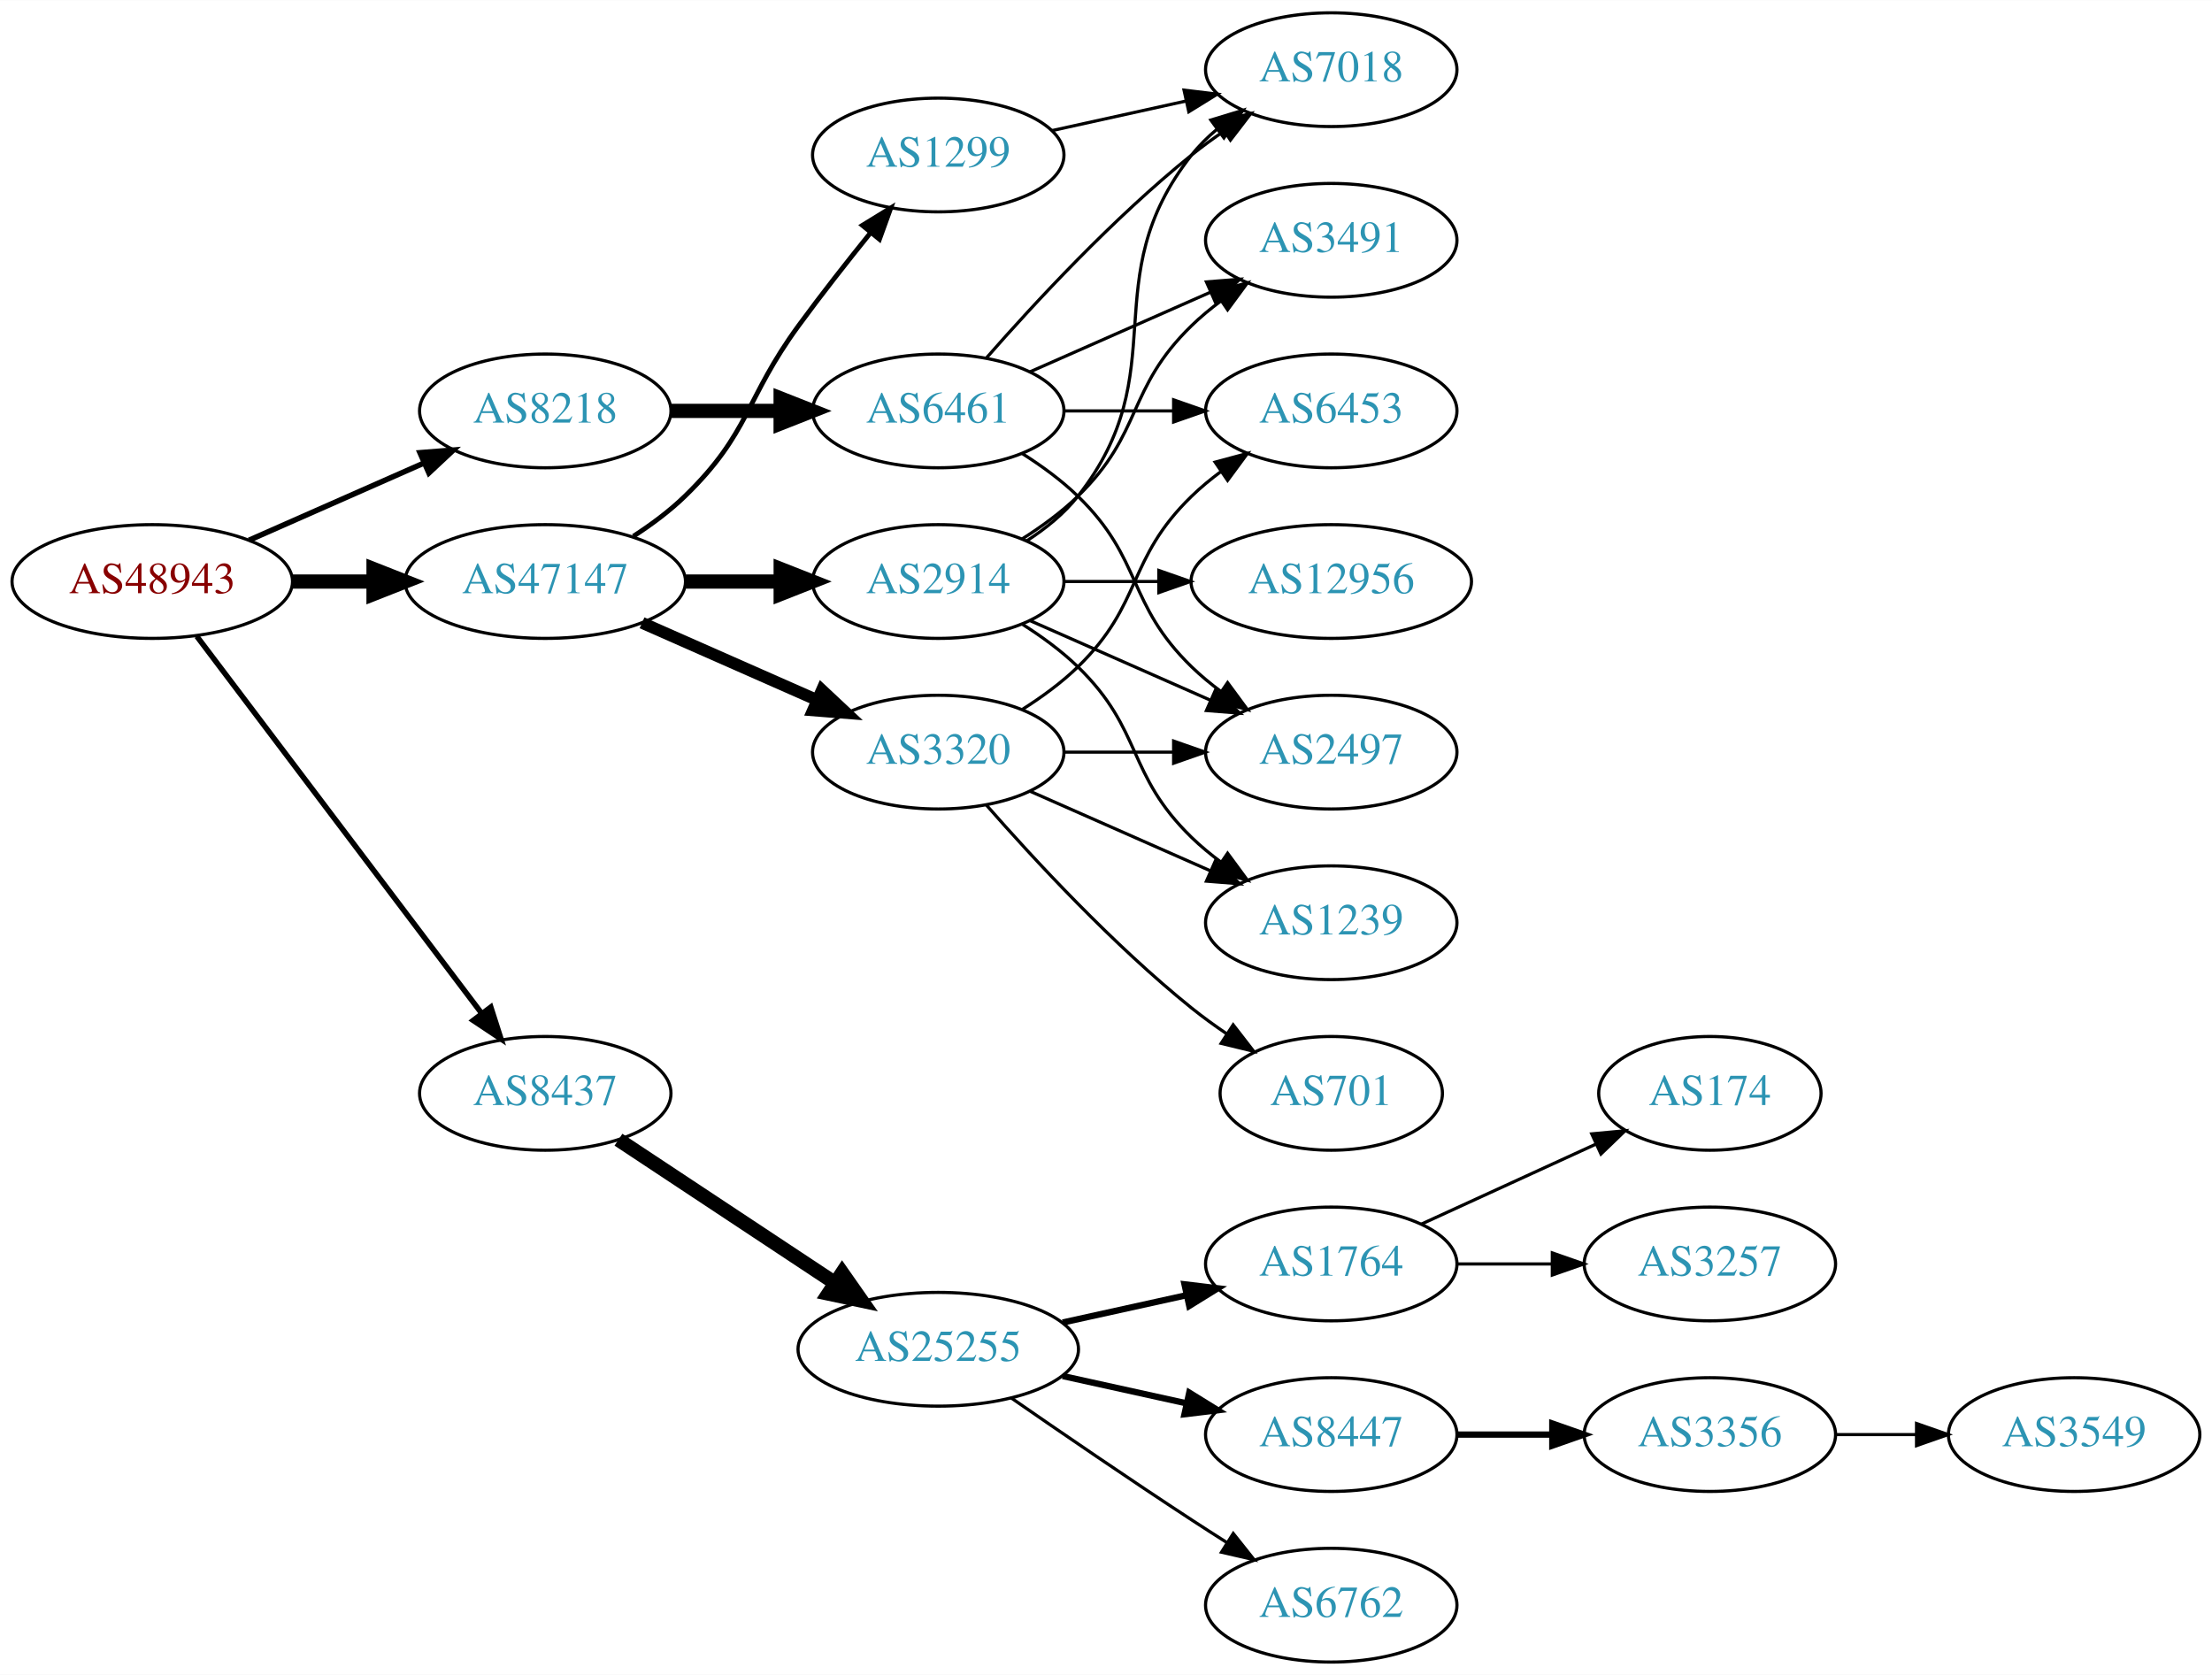
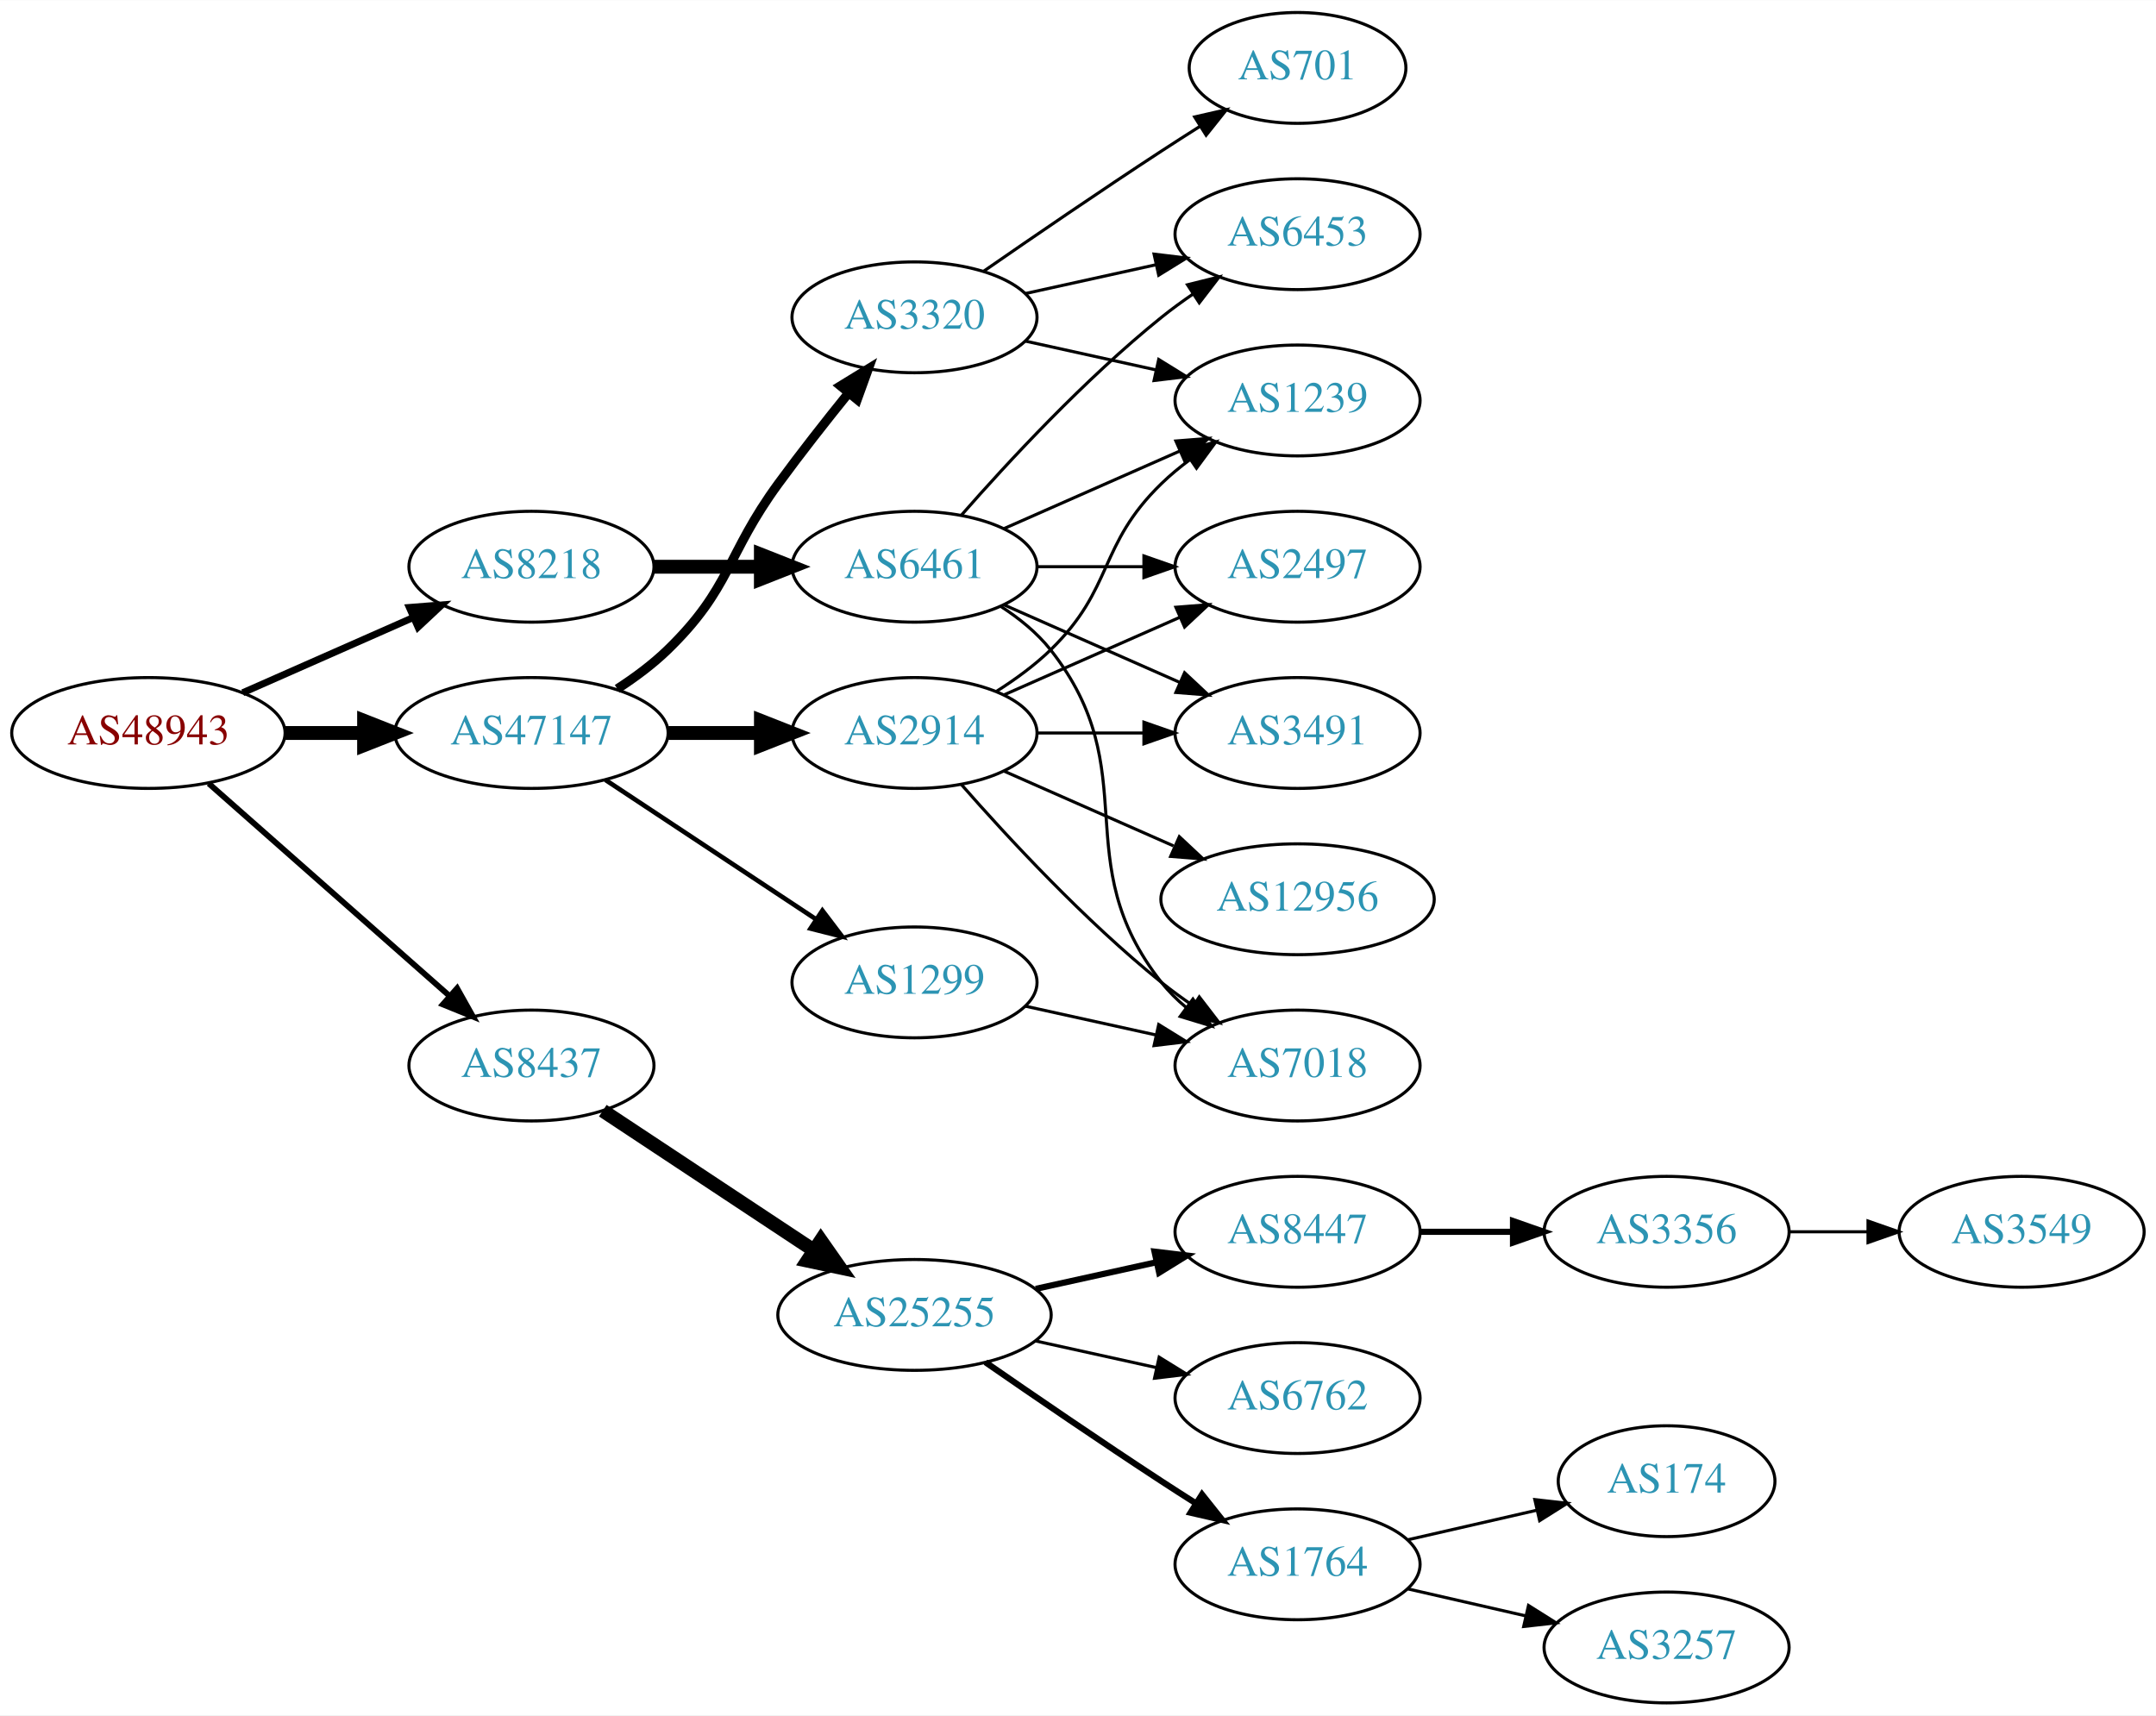
- <svg xmlns="http://www.w3.org/2000/svg" xmlns:xlink="http://www.w3.org/1999/xlink" width="700pt" height="530pt" viewBox="0.00 0.00 700.15 530.00">
-   <g id="graph0" class="graph" transform="scale(1 1) rotate(0) translate(4 526)">
-     <polygon fill="white" stroke="none" points="-4,4 -4,-526 696.155,-526 696.155,4 -4,4" />
+ <svg xmlns="http://www.w3.org/2000/svg" xmlns:xlink="http://www.w3.org/1999/xlink" width="700pt" height="557pt" viewBox="0.00 0.00 700.15 557.00">
+   <g id="graph0" class="graph" transform="scale(1 1) rotate(0) translate(4 553)">
+     <polygon fill="white" stroke="none" points="-4,4 -4,-553 696.155,-553 696.155,4 -4,4" />
    <g id="node1" class="node">
      <g id="a_node1">
        <a xlink:href="/asn/48943" xlink:title="AS48943 ~ KAPPER NETWORK-COMMUNICATIONS GmbH [AT]">
-           <ellipse fill="#ffffff" stroke="black" cx="44.196" cy="-342" rx="44.393" ry="18" />
-           <text text-anchor="middle" x="44.196" y="-338.3" font-family="Times,serif" font-size="14.00" fill="#880000">AS48943</text>
+           <ellipse fill="#ffffff" stroke="black" cx="44.196" cy="-315" rx="44.393" ry="18" />
+           <text text-anchor="middle" x="44.196" y="-311.3" font-family="Times,serif" font-size="14.00" fill="#880000">AS48943</text>
        </a>
      </g>
    </g>
    <g id="node2" class="node">
      <g id="a_node2">
        <a xlink:href="/asn/8218" xlink:title="AS8218 ~ legacy Neotelecoms [FR]">
-           <ellipse fill="#ffffff" stroke="black" cx="168.588" cy="-396" rx="39.794" ry="18" />
-           <text text-anchor="middle" x="168.588" y="-392.3" font-family="Times,serif" font-size="14.00" fill="#2c94b3">AS8218</text>
+           <ellipse fill="#ffffff" stroke="black" cx="168.588" cy="-369" rx="39.794" ry="18" />
+           <text text-anchor="middle" x="168.588" y="-365.3" font-family="Times,serif" font-size="14.00" fill="#2c94b3">AS8218</text>
        </a>
      </g>
    </g>
    <g id="edge1" class="edge">
-       <path fill="none" stroke="black" stroke-width="1.731" d="M74.824,-355.072C91.418,-362.393 112.278,-371.597 130.011,-379.421" />
-       <polygon fill="black" stroke="black" stroke-width="1.731" points="128.933,-382.77 139.495,-383.605 131.758,-376.366 128.933,-382.77" />
+       <path fill="none" stroke="black" stroke-width="2.25" d="M74.824,-328.072C91.418,-335.393 112.278,-344.597 130.011,-352.421" />
+       <polygon fill="black" stroke="black" stroke-width="2.25" points="128.933,-355.77 139.495,-356.605 131.758,-349.366 128.933,-355.77" />
    </g>
    <g id="node3" class="node">
      <g id="a_node3">
        <a xlink:href="/asn/8437" xlink:title="AS8437 ~ Hutchison Drei Austria GmbH [AT]">
-           <ellipse fill="#ffffff" stroke="black" cx="168.588" cy="-180" rx="39.794" ry="18" />
-           <text text-anchor="middle" x="168.588" y="-176.3" font-family="Times,serif" font-size="14.00" fill="#2c94b3">AS8437</text>
+           <ellipse fill="#ffffff" stroke="black" cx="168.588" cy="-207" rx="39.794" ry="18" />
+           <text text-anchor="middle" x="168.588" y="-203.3" font-family="Times,serif" font-size="14.00" fill="#2c94b3">AS8437</text>
        </a>
      </g>
    </g>
    <g id="edge2" class="edge">
-       <path fill="none" stroke="black" stroke-width="1.731" d="M58.294,-324.663C79.919,-296.04 123.19,-238.767 148.312,-205.514" />
-       <polygon fill="black" stroke="black" stroke-width="1.731" points="151.349,-207.301 154.584,-197.212 145.764,-203.081 151.349,-207.301" />
+       <path fill="none" stroke="black" stroke-width="1.875" d="M63.785,-298.597C84.602,-280.228 118.478,-250.335 141.838,-229.722" />
+       <polygon fill="black" stroke="black" stroke-width="1.875" points="144.441,-232.093 149.623,-222.852 139.809,-226.844 144.441,-232.093" />
    </g>
    <g id="node4" class="node">
      <g id="a_node4">
        <a xlink:href="/asn/47147" xlink:title="AS47147 ~ ANEXIA Internetdienstleistungs GmbH [AT]">
-           <ellipse fill="#ffffff" stroke="black" cx="168.588" cy="-342" rx="44.393" ry="18" />
-           <text text-anchor="middle" x="168.588" y="-338.3" font-family="Times,serif" font-size="14.00" fill="#2c94b3">AS47147</text>
+           <ellipse fill="#ffffff" stroke="black" cx="168.588" cy="-315" rx="44.393" ry="18" />
+           <text text-anchor="middle" x="168.588" y="-311.3" font-family="Times,serif" font-size="14.00" fill="#2c94b3">AS47147</text>
        </a>
      </g>
    </g>
    <g id="edge3" class="edge">
-       <path fill="none" stroke="black" stroke-width="4.5" d="M88.692,-342C96.898,-342 105.569,-342 114.041,-342" />
-       <polygon fill="black" stroke="black" stroke-width="4.5" points="114.233,-345.938 124.233,-342 114.233,-338.063 114.233,-345.938" />
+       <path fill="none" stroke="black" stroke-width="4.5" d="M88.692,-315C96.898,-315 105.569,-315 114.041,-315" />
+       <polygon fill="black" stroke="black" stroke-width="4.5" points="114.233,-318.938 124.233,-315 114.233,-311.063 114.233,-318.938" />
    </g>
    <g id="node5" class="node">
      <g id="a_node5">
-         <a xlink:href="/asn/6461" xlink:title="AS6461 ~ Zayo Bandwidth [US]">
-           <ellipse fill="#ffffff" stroke="black" cx="292.98" cy="-396" rx="39.794" ry="18" />
-           <text text-anchor="middle" x="292.98" y="-392.3" font-family="Times,serif" font-size="14.00" fill="#2c94b3">AS6461</text>
+         <a xlink:href="/asn/6461" xlink:title="AS6461 ~ ZAYO-6461 [US]">
+           <ellipse fill="#ffffff" stroke="black" cx="292.98" cy="-369" rx="39.794" ry="18" />
+           <text text-anchor="middle" x="292.98" y="-365.3" font-family="Times,serif" font-size="14.00" fill="#2c94b3">AS6461</text>
        </a>
      </g>
    </g>
    <g id="edge4" class="edge">
-       <path fill="none" stroke="black" stroke-width="4.5" d="M208.314,-396C219.252,-396 231.303,-396 242.769,-396" />
-       <polygon fill="black" stroke="black" stroke-width="4.5" points="243.087,-399.938 253.087,-396 243.087,-392.063 243.087,-399.938" />
-     </g>
-     <g id="node10" class="node">
-       <g id="a_node10">
+       <path fill="none" stroke="black" stroke-width="4.5" d="M208.314,-369C219.252,-369 231.303,-369 242.769,-369" />
+       <polygon fill="black" stroke="black" stroke-width="4.5" points="243.087,-372.938 253.087,-369 243.087,-365.063 243.087,-372.938" />
+     </g>
+     <g id="node11" class="node">
+       <g id="a_node11">
        <a xlink:href="/asn/25255" xlink:title="AS25255 ~ ==&gt; TELE2 AUSTRIA &lt;== [AT]">
-           <ellipse fill="#ffffff" stroke="black" cx="292.98" cy="-99" rx="44.393" ry="18" />
-           <text text-anchor="middle" x="292.98" y="-95.3" font-family="Times,serif" font-size="14.00" fill="#2c94b3">AS25255</text>
-         </a>
-       </g>
-     </g>
-     <g id="edge9" class="edge">
-       <path fill="none" stroke="black" stroke-width="4.5" d="M191.753,-165.332C210.885,-152.67 238.753,-134.226 260.249,-120" />
-       <polygon fill="black" stroke="black" stroke-width="4.5" points="262.566,-123.188 268.732,-114.386 258.22,-116.621 262.566,-123.188" />
-     </g>
-     <g id="node18" class="node">
-       <g id="a_node18">
-         <a xlink:href="/asn/2914" xlink:title="AS2914 ~ NTT America, Inc. [US]">
-           <ellipse fill="#ffffff" stroke="black" cx="292.98" cy="-342" rx="39.794" ry="18" />
-           <text text-anchor="middle" x="292.98" y="-338.3" font-family="Times,serif" font-size="14.00" fill="#2c94b3">AS2914</text>
-         </a>
-       </g>
-     </g>
-     <g id="edge17" class="edge">
-       <path fill="none" stroke="black" stroke-width="4.5" d="M213.084,-342C222.773,-342 233.11,-342 243.002,-342" />
-       <polygon fill="black" stroke="black" stroke-width="4.5" points="243.105,-345.938 253.105,-342 243.105,-338.063 243.105,-345.938" />
+           <ellipse fill="#ffffff" stroke="black" cx="292.98" cy="-126" rx="44.393" ry="18" />
+           <text text-anchor="middle" x="292.98" y="-122.3" font-family="Times,serif" font-size="14.00" fill="#2c94b3">AS25255</text>
+         </a>
+       </g>
+     </g>
+     <g id="edge10" class="edge">
+       <path fill="none" stroke="black" stroke-width="4.5" d="M191.753,-192.332C210.885,-179.67 238.753,-161.226 260.249,-147" />
+       <polygon fill="black" stroke="black" stroke-width="4.5" points="262.566,-150.188 268.732,-141.386 258.22,-143.621 262.566,-150.188" />
    </g>
    <g id="node19" class="node">
      <g id="a_node19">
-         <a xlink:href="/asn/1299" xlink:title="AS1299 ~ Telia Carrier [EU]">
-           <ellipse fill="#ffffff" stroke="black" cx="292.98" cy="-477" rx="39.794" ry="18" />
-           <text text-anchor="middle" x="292.98" y="-473.3" font-family="Times,serif" font-size="14.00" fill="#2c94b3">AS1299</text>
+         <a xlink:href="/asn/2914" xlink:title="AS2914 ~ NTT America, Inc. [US]">
+           <ellipse fill="#ffffff" stroke="black" cx="292.98" cy="-315" rx="39.794" ry="18" />
+           <text text-anchor="middle" x="292.98" y="-311.3" font-family="Times,serif" font-size="14.00" fill="#2c94b3">AS2914</text>
        </a>
      </g>
    </g>
    <g id="edge18" class="edge">
-       <path fill="none" stroke="black" stroke-width="1.5" d="M196.472,-356.329C202.196,-360.036 207.962,-364.318 212.784,-369 233.478,-389.094 231.759,-399.716 248.784,-423 255.946,-432.794 264.185,-443.271 271.535,-452.365" />
-       <polygon fill="black" stroke="black" stroke-width="1.5" points="268.947,-454.73 277.978,-460.269 274.372,-450.307 268.947,-454.73" />
+       <path fill="none" stroke="black" stroke-width="4.5" d="M213.084,-315C222.773,-315 233.11,-315 243.002,-315" />
+       <polygon fill="black" stroke="black" stroke-width="4.5" points="243.105,-318.938 253.105,-315 243.105,-311.063 243.105,-318.938" />
    </g>
    <g id="node20" class="node">
      <g id="a_node20">
        <a xlink:href="/asn/3320" xlink:title="AS3320 ~ DTAG [DE]">
-           <ellipse fill="#ffffff" stroke="black" cx="292.98" cy="-288" rx="39.794" ry="18" />
-           <text text-anchor="middle" x="292.98" y="-284.3" font-family="Times,serif" font-size="14.00" fill="#2c94b3">AS3320</text>
+           <ellipse fill="#ffffff" stroke="black" cx="292.98" cy="-450" rx="39.794" ry="18" />
+           <text text-anchor="middle" x="292.98" y="-446.3" font-family="Times,serif" font-size="14.00" fill="#2c94b3">AS3320</text>
        </a>
      </g>
    </g>
    <g id="edge19" class="edge">
-       <path fill="none" stroke="black" stroke-width="3.75" d="M199.216,-328.928C215.81,-321.607 236.67,-312.403 254.403,-304.579" />
-       <polygon fill="black" stroke="black" stroke-width="3.75" points="256.151,-307.634 263.887,-300.395 253.325,-301.23 256.151,-307.634" />
+       <path fill="none" stroke="black" stroke-width="3" d="M196.472,-329.329C202.196,-333.036 207.962,-337.318 212.784,-342 233.478,-362.094 231.759,-372.716 248.784,-396 255.946,-405.794 264.185,-416.271 271.535,-425.365" />
+       <polygon fill="black" stroke="black" stroke-width="3" points="268.947,-427.73 277.978,-433.269 274.372,-423.307 268.947,-427.73" />
+     </g>
+     <g id="node21" class="node">
+       <g id="a_node21">
+         <a xlink:href="/asn/1299" xlink:title="AS1299 ~ Telia Carrier [EU]">
+           <ellipse fill="#ffffff" stroke="black" cx="292.98" cy="-234" rx="39.794" ry="18" />
+           <text text-anchor="middle" x="292.98" y="-230.3" font-family="Times,serif" font-size="14.00" fill="#2c94b3">AS1299</text>
+         </a>
+       </g>
+     </g>
+     <g id="edge20" class="edge">
+       <path fill="none" stroke="black" stroke-width="1.5" d="M192.609,-299.765C211.963,-286.956 239.798,-268.534 261.088,-254.445" />
+       <polygon fill="black" stroke="black" stroke-width="1.5" points="263.069,-257.331 269.476,-248.893 259.205,-251.494 263.069,-257.331" />
    </g>
    <g id="node6" class="node">
      <g id="a_node6">
        <a xlink:href="/asn/7018" xlink:title="AS7018 ~ AT&amp;T Services, Inc. [US]">
-           <ellipse fill="#ffffff" stroke="black" cx="417.373" cy="-504" rx="39.794" ry="18" />
-           <text text-anchor="middle" x="417.373" y="-500.3" font-family="Times,serif" font-size="14.00" fill="#2c94b3">AS7018</text>
+           <ellipse fill="#ffffff" stroke="black" cx="417.373" cy="-207" rx="39.794" ry="18" />
+           <text text-anchor="middle" x="417.373" y="-203.3" font-family="Times,serif" font-size="14.00" fill="#2c94b3">AS7018</text>
        </a>
      </g>
    </g>
    <g id="edge5" class="edge">
-       <path fill="none" stroke="black" d="M308.133,-412.663C323.234,-429.894 348.355,-457.024 373.176,-477 376.432,-479.62 379.957,-482.192 383.542,-484.646" />
-       <polygon fill="black" stroke="black" points="381.629,-487.577 391.914,-490.121 385.46,-481.719 381.629,-487.577" />
+       <path fill="none" stroke="black" d="M320.952,-356.145C326.94,-352.28 332.8,-347.559 337.176,-342 368.475,-302.246 341.878,-273.754 373.176,-234 375.502,-231.047 378.245,-228.33 381.204,-225.853" />
+       <polygon fill="black" stroke="black" points="383.397,-228.585 389.401,-219.855 379.264,-222.936 383.397,-228.585" />
    </g>
    <g id="node7" class="node">
      <g id="a_node7">
-         <a xlink:href="/asn/6453" xlink:title="AS6453 ~ TATA COMMUNICATIONS (AMERICA) INC [US]">
-           <ellipse fill="#ffffff" stroke="black" cx="417.373" cy="-396" rx="39.794" ry="18" />
-           <text text-anchor="middle" x="417.373" y="-392.3" font-family="Times,serif" font-size="14.00" fill="#2c94b3">AS6453</text>
+         <a xlink:href="/asn/3491" xlink:title="AS3491 ~ PCCW Global, Inc. [US]">
+           <ellipse fill="#ffffff" stroke="black" cx="417.373" cy="-315" rx="39.794" ry="18" />
+           <text text-anchor="middle" x="417.373" y="-311.3" font-family="Times,serif" font-size="14.00" fill="#2c94b3">AS3491</text>
        </a>
      </g>
    </g>
    <g id="edge6" class="edge">
-       <path fill="none" stroke="black" d="M332.706,-396C343.644,-396 355.695,-396 367.161,-396" />
-       <polygon fill="black" stroke="black" points="367.479,-399.5 377.479,-396 367.479,-392.5 367.479,-399.5" />
+       <path fill="none" stroke="black" d="M322.06,-356.611C339.008,-349.134 360.805,-339.517 379.174,-331.412" />
+       <polygon fill="black" stroke="black" points="380.688,-334.57 388.424,-327.331 377.862,-328.166 380.688,-334.57" />
    </g>
    <g id="node8" class="node">
      <g id="a_node8">
-         <a xlink:href="/asn/3491" xlink:title="AS3491 ~ PCCW Global, Inc. [US]">
-           <ellipse fill="#ffffff" stroke="black" cx="417.373" cy="-450" rx="39.794" ry="18" />
-           <text text-anchor="middle" x="417.373" y="-446.3" font-family="Times,serif" font-size="14.00" fill="#2c94b3">AS3491</text>
+         <a xlink:href="/asn/2497" xlink:title="AS2497 ~ Internet Initiative Japan Inc. [JP]">
+           <ellipse fill="#ffffff" stroke="black" cx="417.373" cy="-369" rx="39.794" ry="18" />
+           <text text-anchor="middle" x="417.373" y="-365.3" font-family="Times,serif" font-size="14.00" fill="#2c94b3">AS2497</text>
        </a>
      </g>
    </g>
    <g id="edge7" class="edge">
-       <path fill="none" stroke="black" d="M322.06,-408.389C339.008,-415.866 360.805,-425.483 379.174,-433.588" />
-       <polygon fill="black" stroke="black" points="377.862,-436.834 388.424,-437.669 380.688,-430.43 377.862,-436.834" />
+       <path fill="none" stroke="black" d="M332.706,-369C343.644,-369 355.695,-369 367.161,-369" />
+       <polygon fill="black" stroke="black" points="367.479,-372.5 377.479,-369 367.479,-365.5 367.479,-372.5" />
    </g>
    <g id="node9" class="node">
      <g id="a_node9">
-         <a xlink:href="/asn/2497" xlink:title="AS2497 ~ Internet Initiative Japan Inc. [JP]">
-           <ellipse fill="#ffffff" stroke="black" cx="417.373" cy="-288" rx="39.794" ry="18" />
-           <text text-anchor="middle" x="417.373" y="-284.3" font-family="Times,serif" font-size="14.00" fill="#2c94b3">AS2497</text>
+         <a xlink:href="/asn/6453" xlink:title="AS6453 ~ TATA COMMUNICATIONS (AMERICA) INC [US]">
+           <ellipse fill="#ffffff" stroke="black" cx="417.373" cy="-477" rx="39.794" ry="18" />
+           <text text-anchor="middle" x="417.373" y="-473.3" font-family="Times,serif" font-size="14.00" fill="#2c94b3">AS6453</text>
        </a>
      </g>
    </g>
    <g id="edge8" class="edge">
-       <path fill="none" stroke="black" d="M319.509,-382.538C325.672,-378.638 331.974,-374.052 337.176,-369 357.87,-348.906 352.483,-335.094 373.176,-315 376.022,-312.237 379.195,-309.614 382.496,-307.166" />
-       <polygon fill="black" stroke="black" points="384.561,-309.994 390.843,-301.462 380.612,-304.214 384.561,-309.994" />
-     </g>
-     <g id="node11" class="node">
-       <g id="a_node11">
-         <a xlink:href="/asn/1764" xlink:title="AS1764 ~ NEXTLAYER-AS [AT]">
-           <ellipse fill="#ffffff" stroke="black" cx="417.373" cy="-126" rx="39.794" ry="18" />
-           <text text-anchor="middle" x="417.373" y="-122.3" font-family="Times,serif" font-size="14.00" fill="#2c94b3">AS1764</text>
-         </a>
-       </g>
-     </g>
-     <g id="edge10" class="edge">
-       <path fill="none" stroke="black" stroke-width="2" d="M332.37,-107.469C344.761,-110.202 358.608,-113.257 371.429,-116.085" />
-       <polygon fill="black" stroke="black" stroke-width="2" points="370.924,-119.558 381.443,-118.295 372.432,-112.722 370.924,-119.558" />
+       <path fill="none" stroke="black" d="M308.133,-385.663C323.234,-402.894 348.355,-430.024 373.176,-450 376.432,-452.62 379.957,-455.192 383.542,-457.646" />
+       <polygon fill="black" stroke="black" points="381.629,-460.577 391.914,-463.121 385.46,-454.719 381.629,-460.577" />
+     </g>
+     <g id="node10" class="node">
+       <g id="a_node10">
+         <a xlink:href="/asn/1239" xlink:title="AS1239 ~ Sprint [US]">
+           <ellipse fill="#ffffff" stroke="black" cx="417.373" cy="-423" rx="39.794" ry="18" />
+           <text text-anchor="middle" x="417.373" y="-419.3" font-family="Times,serif" font-size="14.00" fill="#2c94b3">AS1239</text>
+         </a>
+       </g>
+     </g>
+     <g id="edge9" class="edge">
+       <path fill="none" stroke="black" d="M322.06,-381.389C339.008,-388.866 360.805,-398.483 379.174,-406.588" />
+       <polygon fill="black" stroke="black" points="377.862,-409.834 388.424,-410.669 380.688,-403.43 377.862,-409.834" />
    </g>
    <g id="node12" class="node">
      <g id="a_node12">
-         <a xlink:href="/asn/8447" xlink:title="AS8447 ~ A1 Telekom Austria AG [AT]">
-           <ellipse fill="#ffffff" stroke="black" cx="417.373" cy="-72" rx="39.794" ry="18" />
-           <text text-anchor="middle" x="417.373" y="-68.3" font-family="Times,serif" font-size="14.00" fill="#2c94b3">AS8447</text>
+         <a xlink:href="/asn/1764" xlink:title="AS1764 ~ NEXTLAYER-AS [AT]">
+           <ellipse fill="#ffffff" stroke="black" cx="417.373" cy="-45" rx="39.794" ry="18" />
+           <text text-anchor="middle" x="417.373" y="-41.3" font-family="Times,serif" font-size="14.00" fill="#2c94b3">AS1764</text>
        </a>
      </g>
    </g>
    <g id="edge11" class="edge">
-       <path fill="none" stroke="black" stroke-width="2" d="M332.37,-90.531C344.761,-87.798 358.608,-84.743 371.429,-81.915" />
-       <polygon fill="black" stroke="black" stroke-width="2" points="372.432,-85.278 381.443,-79.706 370.924,-78.442 372.432,-85.278" />
+       <path fill="none" stroke="black" stroke-width="2" d="M316.011,-110.633C331.813,-99.695 353.67,-84.739 373.176,-72 376.758,-69.661 380.529,-67.241 384.289,-64.856" />
+       <polygon fill="black" stroke="black" stroke-width="2" points="386.352,-67.693 392.95,-59.404 382.623,-61.769 386.352,-67.693" />
    </g>
    <g id="node13" class="node">
      <g id="a_node13">
-         <a xlink:href="/asn/6762" xlink:title="AS6762 ~ TELECOM ITALIA SPARKLE S.p.A. [IT]">
-           <ellipse fill="#ffffff" stroke="black" cx="417.373" cy="-18" rx="39.794" ry="18" />
-           <text text-anchor="middle" x="417.373" y="-14.3" font-family="Times,serif" font-size="14.00" fill="#2c94b3">AS6762</text>
+         <a xlink:href="/asn/8447" xlink:title="AS8447 ~ A1 Telekom Austria AG [AT]">
+           <ellipse fill="#ffffff" stroke="black" cx="417.373" cy="-153" rx="39.794" ry="18" />
+           <text text-anchor="middle" x="417.373" y="-149.3" font-family="Times,serif" font-size="14.00" fill="#2c94b3">AS8447</text>
        </a>
      </g>
    </g>
    <g id="edge12" class="edge">
-       <path fill="none" stroke="black" d="M316.011,-83.633C331.813,-72.695 353.67,-57.739 373.176,-45 376.758,-42.661 380.529,-40.241 384.289,-37.856" />
-       <polygon fill="black" stroke="black" points="386.352,-40.693 392.95,-32.404 382.623,-34.769 386.352,-40.693" />
+       <path fill="none" stroke="black" stroke-width="2" d="M332.37,-134.469C344.761,-137.202 358.608,-140.257 371.429,-143.085" />
+       <polygon fill="black" stroke="black" stroke-width="2" points="370.924,-146.558 381.443,-145.295 372.432,-139.722 370.924,-146.558" />
    </g>
    <g id="node14" class="node">
      <g id="a_node14">
-         <a xlink:href="/asn/174" xlink:title="AS174 ~ Cogent Communications [US]">
-           <ellipse fill="#ffffff" stroke="black" cx="537.215" cy="-180" rx="35.194" ry="18" />
-           <text text-anchor="middle" x="537.215" y="-176.3" font-family="Times,serif" font-size="14.00" fill="#2c94b3">AS174</text>
+         <a xlink:href="/asn/6762" xlink:title="AS6762 ~ TELECOM ITALIA SPARKLE S.p.A. [IT]">
+           <ellipse fill="#ffffff" stroke="black" cx="417.373" cy="-99" rx="39.794" ry="18" />
+           <text text-anchor="middle" x="417.373" y="-95.3" font-family="Times,serif" font-size="14.00" fill="#2c94b3">AS6762</text>
        </a>
      </g>
    </g>
    <g id="edge13" class="edge">
-       <path fill="none" stroke="black" d="M446.001,-138.661C462.418,-146.183 483.399,-155.798 500.996,-163.861" />
-       <polygon fill="black" stroke="black" points="499.824,-167.174 510.373,-168.158 502.74,-160.811 499.824,-167.174" />
+       <path fill="none" stroke="black" d="M332.37,-117.531C344.761,-114.798 358.608,-111.743 371.429,-108.915" />
+       <polygon fill="black" stroke="black" points="372.432,-112.278 381.443,-106.705 370.924,-105.442 372.432,-112.278" />
    </g>
    <g id="node15" class="node">
      <g id="a_node15">
        <a xlink:href="/asn/3257" xlink:title="AS3257 ~ GTT [DE]">
-           <ellipse fill="#ffffff" stroke="black" cx="537.215" cy="-126" rx="39.794" ry="18" />
-           <text text-anchor="middle" x="537.215" y="-122.3" font-family="Times,serif" font-size="14.00" fill="#2c94b3">AS3257</text>
+           <ellipse fill="#ffffff" stroke="black" cx="537.215" cy="-18" rx="39.794" ry="18" />
+           <text text-anchor="middle" x="537.215" y="-14.3" font-family="Times,serif" font-size="14.00" fill="#2c94b3">AS3257</text>
        </a>
      </g>
    </g>
    <g id="edge14" class="edge">
-       <path fill="none" stroke="black" d="M457.285,-126C466.839,-126 477.188,-126 487.151,-126" />
-       <polygon fill="black" stroke="black" points="487.343,-129.5 497.343,-126 487.343,-122.5 487.343,-129.5" />
+       <path fill="none" stroke="black" d="M453.092,-37.045C465.092,-34.296 478.713,-31.175 491.405,-28.267" />
+       <polygon fill="black" stroke="black" points="492.371,-31.636 501.337,-25.991 490.808,-24.813 492.371,-31.636" />
    </g>
    <g id="node16" class="node">
      <g id="a_node16">
-         <a xlink:href="/asn/3356" xlink:title="AS3356 ~ Level 3 Parent, LLC [US]">
-           <ellipse fill="#ffffff" stroke="black" cx="537.215" cy="-72" rx="39.794" ry="18" />
-           <text text-anchor="middle" x="537.215" y="-68.3" font-family="Times,serif" font-size="14.00" fill="#2c94b3">AS3356</text>
+         <a xlink:href="/asn/174" xlink:title="AS174 ~ Cogent Communications [US]">
+           <ellipse fill="#ffffff" stroke="black" cx="537.215" cy="-72" rx="35.194" ry="18" />
+           <text text-anchor="middle" x="537.215" y="-68.3" font-family="Times,serif" font-size="14.00" fill="#2c94b3">AS174</text>
        </a>
      </g>
    </g>
    <g id="edge15" class="edge">
-       <path fill="none" stroke="black" stroke-width="2" d="M457.285,-72C466.839,-72 477.188,-72 487.151,-72" />
-       <polygon fill="black" stroke="black" stroke-width="2" points="487.343,-75.5 497.343,-72 487.343,-68.5 487.343,-75.5" />
+       <path fill="none" stroke="black" d="M453.092,-52.955C466.184,-55.955 481.207,-59.397 494.847,-62.522" />
+       <polygon fill="black" stroke="black" points="494.425,-66.016 504.955,-64.838 495.989,-59.193 494.425,-66.016" />
    </g>
    <g id="node17" class="node">
      <g id="a_node17">
+         <a xlink:href="/asn/3356" xlink:title="AS3356 ~ Level 3 Parent, LLC [US]">
+           <ellipse fill="#ffffff" stroke="black" cx="537.215" cy="-153" rx="39.794" ry="18" />
+           <text text-anchor="middle" x="537.215" y="-149.3" font-family="Times,serif" font-size="14.00" fill="#2c94b3">AS3356</text>
+         </a>
+       </g>
+     </g>
+     <g id="edge16" class="edge">
+       <path fill="none" stroke="black" stroke-width="2" d="M457.285,-153C466.839,-153 477.188,-153 487.151,-153" />
+       <polygon fill="black" stroke="black" stroke-width="2" points="487.343,-156.5 497.343,-153 487.343,-149.5 487.343,-156.5" />
+     </g>
+     <g id="node18" class="node">
+       <g id="a_node18">
        <a xlink:href="/asn/3549" xlink:title="AS3549 ~ Level 3 Parent, LLC [US]">
-           <ellipse fill="#ffffff" stroke="black" cx="652.508" cy="-72" rx="39.794" ry="18" />
-           <text text-anchor="middle" x="652.508" y="-68.3" font-family="Times,serif" font-size="14.00" fill="#2c94b3">AS3549</text>
-         </a>
-       </g>
-     </g>
-     <g id="edge16" class="edge">
-       <path fill="none" stroke="black" d="M576.887,-72C585.09,-72 593.854,-72 602.386,-72" />
-       <polygon fill="black" stroke="black" points="602.626,-75.5 612.626,-72 602.626,-68.5 602.626,-75.5" />
+           <ellipse fill="#ffffff" stroke="black" cx="652.508" cy="-153" rx="39.794" ry="18" />
+           <text text-anchor="middle" x="652.508" y="-149.3" font-family="Times,serif" font-size="14.00" fill="#2c94b3">AS3549</text>
+         </a>
+       </g>
+     </g>
+     <g id="edge17" class="edge">
+       <path fill="none" stroke="black" d="M576.887,-153C585.09,-153 593.854,-153 602.386,-153" />
+       <polygon fill="black" stroke="black" points="602.626,-156.5 612.626,-153 602.626,-149.5 602.626,-156.5" />
+     </g>
+     <g id="edge21" class="edge">
+       <path fill="none" stroke="black" d="M308.133,-298.337C323.234,-281.106 348.355,-253.976 373.176,-234 376.432,-231.38 379.957,-228.808 383.542,-226.354" />
+       <polygon fill="black" stroke="black" points="385.46,-229.281 391.914,-220.879 381.629,-223.423 385.46,-229.281" />
+     </g>
+     <g id="edge25" class="edge">
+       <path fill="none" stroke="black" d="M332.706,-315C343.644,-315 355.695,-315 367.161,-315" />
+       <polygon fill="black" stroke="black" points="367.479,-318.5 377.479,-315 367.479,-311.5 367.479,-318.5" />
+     </g>
+     <g id="edge24" class="edge">
+       <path fill="none" stroke="black" d="M322.06,-327.389C339.008,-334.866 360.805,-344.483 379.174,-352.588" />
+       <polygon fill="black" stroke="black" points="377.862,-355.834 388.424,-356.669 380.688,-349.43 377.862,-355.834" />
    </g>
    <g id="edge23" class="edge">
-       <path fill="none" stroke="black" d="M320.952,-354.855C326.94,-358.72 332.8,-363.441 337.176,-369 368.475,-408.754 341.878,-437.246 373.176,-477 375.502,-479.953 378.245,-482.67 381.204,-485.147" />
-       <polygon fill="black" stroke="black" points="379.264,-488.064 389.401,-491.145 383.397,-482.415 379.264,-488.064" />
-     </g>
-     <g id="edge22" class="edge">
-       <path fill="none" stroke="black" d="M319.509,-355.462C325.672,-359.362 331.974,-363.948 337.176,-369 357.87,-389.094 352.483,-402.906 373.176,-423 376.022,-425.763 379.195,-428.386 382.496,-430.834" />
-       <polygon fill="black" stroke="black" points="380.612,-433.786 390.843,-436.538 384.561,-428.006 380.612,-433.786" />
-     </g>
-     <g id="edge24" class="edge">
-       <path fill="none" stroke="black" d="M322.06,-329.611C339.008,-322.134 360.805,-312.517 379.174,-304.412" />
-       <polygon fill="black" stroke="black" points="380.688,-307.57 388.424,-300.331 377.862,-301.166 380.688,-307.57" />
-     </g>
-     <g id="node21" class="node">
-       <g id="a_node21">
-         <a xlink:href="/asn/12956" xlink:title="AS12956 ~ TELXIUS [ES]">
-           <ellipse fill="#ffffff" stroke="black" cx="417.373" cy="-342" rx="44.393" ry="18" />
-           <text text-anchor="middle" x="417.373" y="-338.3" font-family="Times,serif" font-size="14.00" fill="#2c94b3">AS12956</text>
-         </a>
-       </g>
-     </g>
-     <g id="edge20" class="edge">
-       <path fill="none" stroke="black" d="M332.706,-342C342.166,-342 352.458,-342 362.484,-342" />
-       <polygon fill="black" stroke="black" points="362.791,-345.5 372.791,-342 362.791,-338.5 362.791,-345.5" />
+       <path fill="none" stroke="black" d="M319.509,-328.462C325.672,-332.362 331.974,-336.948 337.176,-342 357.87,-362.094 352.483,-375.906 373.176,-396 376.022,-398.763 379.195,-401.386 382.496,-403.834" />
+       <polygon fill="black" stroke="black" points="380.612,-406.786 390.843,-409.538 384.561,-401.006 380.612,-406.786" />
    </g>
    <g id="node22" class="node">
      <g id="a_node22">
-         <a xlink:href="/asn/1239" xlink:title="AS1239 ~ Sprint [US]">
-           <ellipse fill="#ffffff" stroke="black" cx="417.373" cy="-234" rx="39.794" ry="18" />
-           <text text-anchor="middle" x="417.373" y="-230.3" font-family="Times,serif" font-size="14.00" fill="#2c94b3">AS1239</text>
-         </a>
-       </g>
-     </g>
-     <g id="edge21" class="edge">
-       <path fill="none" stroke="black" d="M319.509,-328.538C325.672,-324.638 331.974,-320.052 337.176,-315 357.87,-294.906 352.483,-281.094 373.176,-261 376.022,-258.237 379.195,-255.614 382.496,-253.166" />
-       <polygon fill="black" stroke="black" points="384.561,-255.994 390.843,-247.462 380.612,-250.214 384.561,-255.994" />
-     </g>
-     <g id="edge29" class="edge">
-       <path fill="none" stroke="black" d="M329.053,-484.737C342.24,-487.646 357.42,-490.995 371.386,-494.076" />
-       <polygon fill="black" stroke="black" points="370.776,-497.525 381.295,-496.262 372.284,-490.69 370.776,-497.525" />
+         <a xlink:href="/asn/12956" xlink:title="AS12956 ~ TELXIUS [ES]">
+           <ellipse fill="#ffffff" stroke="black" cx="417.373" cy="-261" rx="44.393" ry="18" />
+           <text text-anchor="middle" x="417.373" y="-257.3" font-family="Times,serif" font-size="14.00" fill="#2c94b3">AS12956</text>
+         </a>
+       </g>
+     </g>
+     <g id="edge22" class="edge">
+       <path fill="none" stroke="black" d="M322.06,-302.611C338.376,-295.413 359.186,-286.231 377.106,-278.325" />
+       <polygon fill="black" stroke="black" points="378.981,-281.323 386.717,-274.084 376.155,-274.919 378.981,-281.323" />
    </g>
    <g id="edge26" class="edge">
-       <path fill="none" stroke="black" d="M319.509,-301.462C325.672,-305.362 331.974,-309.948 337.176,-315 357.87,-335.094 352.483,-348.906 373.176,-369 376.022,-371.763 379.195,-374.386 382.496,-376.834" />
-       <polygon fill="black" stroke="black" points="380.612,-379.786 390.843,-382.538 384.561,-374.006 380.612,-379.786" />
-     </g>
-     <g id="edge27" class="edge">
-       <path fill="none" stroke="black" d="M332.706,-288C343.644,-288 355.695,-288 367.161,-288" />
-       <polygon fill="black" stroke="black" points="367.479,-291.5 377.479,-288 367.479,-284.5 367.479,-291.5" />
-     </g>
-     <g id="edge25" class="edge">
-       <path fill="none" stroke="black" d="M322.06,-275.611C339.008,-268.134 360.805,-258.517 379.174,-250.412" />
-       <polygon fill="black" stroke="black" points="380.688,-253.57 388.424,-246.331 377.862,-247.166 380.688,-253.57" />
+       <path fill="none" stroke="black" d="M329.053,-457.737C342.24,-460.646 357.42,-463.995 371.386,-467.076" />
+       <polygon fill="black" stroke="black" points="370.776,-470.525 381.295,-469.262 372.284,-463.69 370.776,-470.525" />
+     </g>
+     <g id="edge28" class="edge">
+       <path fill="none" stroke="black" d="M329.053,-442.263C342.24,-439.354 357.42,-436.005 371.386,-432.924" />
+       <polygon fill="black" stroke="black" points="372.284,-436.31 381.295,-430.738 370.776,-429.475 372.284,-436.31" />
    </g>
    <g id="node23" class="node">
      <g id="a_node23">
        <a xlink:href="/asn/701" xlink:title="AS701 ~ UUNET [US]">
-           <ellipse fill="#ffffff" stroke="black" cx="417.373" cy="-180" rx="35.194" ry="18" />
-           <text text-anchor="middle" x="417.373" y="-176.3" font-family="Times,serif" font-size="14.00" fill="#2c94b3">AS701</text>
-         </a>
-       </g>
-     </g>
-     <g id="edge28" class="edge">
-       <path fill="none" stroke="black" d="M308.133,-271.337C323.234,-254.106 348.355,-226.976 373.176,-207 376.682,-204.179 380.5,-201.413 384.368,-198.792" />
-       <polygon fill="black" stroke="black" points="386.325,-201.694 392.813,-193.318 382.518,-195.82 386.325,-201.694" />
+           <ellipse fill="#ffffff" stroke="black" cx="417.373" cy="-531" rx="35.194" ry="18" />
+           <text text-anchor="middle" x="417.373" y="-527.3" font-family="Times,serif" font-size="14.00" fill="#2c94b3">AS701</text>
+         </a>
+       </g>
+     </g>
+     <g id="edge27" class="edge">
+       <path fill="none" stroke="black" d="M315.337,-464.901C331.188,-475.877 353.391,-491.079 373.176,-504 377.221,-506.642 381.507,-509.385 385.746,-512.067" />
+       <polygon fill="black" stroke="black" points="383.96,-515.079 394.29,-517.432 387.683,-509.15 383.96,-515.079" />
+     </g>
+     <g id="edge29" class="edge">
+       <path fill="none" stroke="black" d="M329.053,-226.263C342.24,-223.354 357.42,-220.005 371.386,-216.924" />
+       <polygon fill="black" stroke="black" points="372.284,-220.31 381.295,-214.738 370.776,-213.475 372.284,-220.31" />
    </g>
  </g>
</svg>
